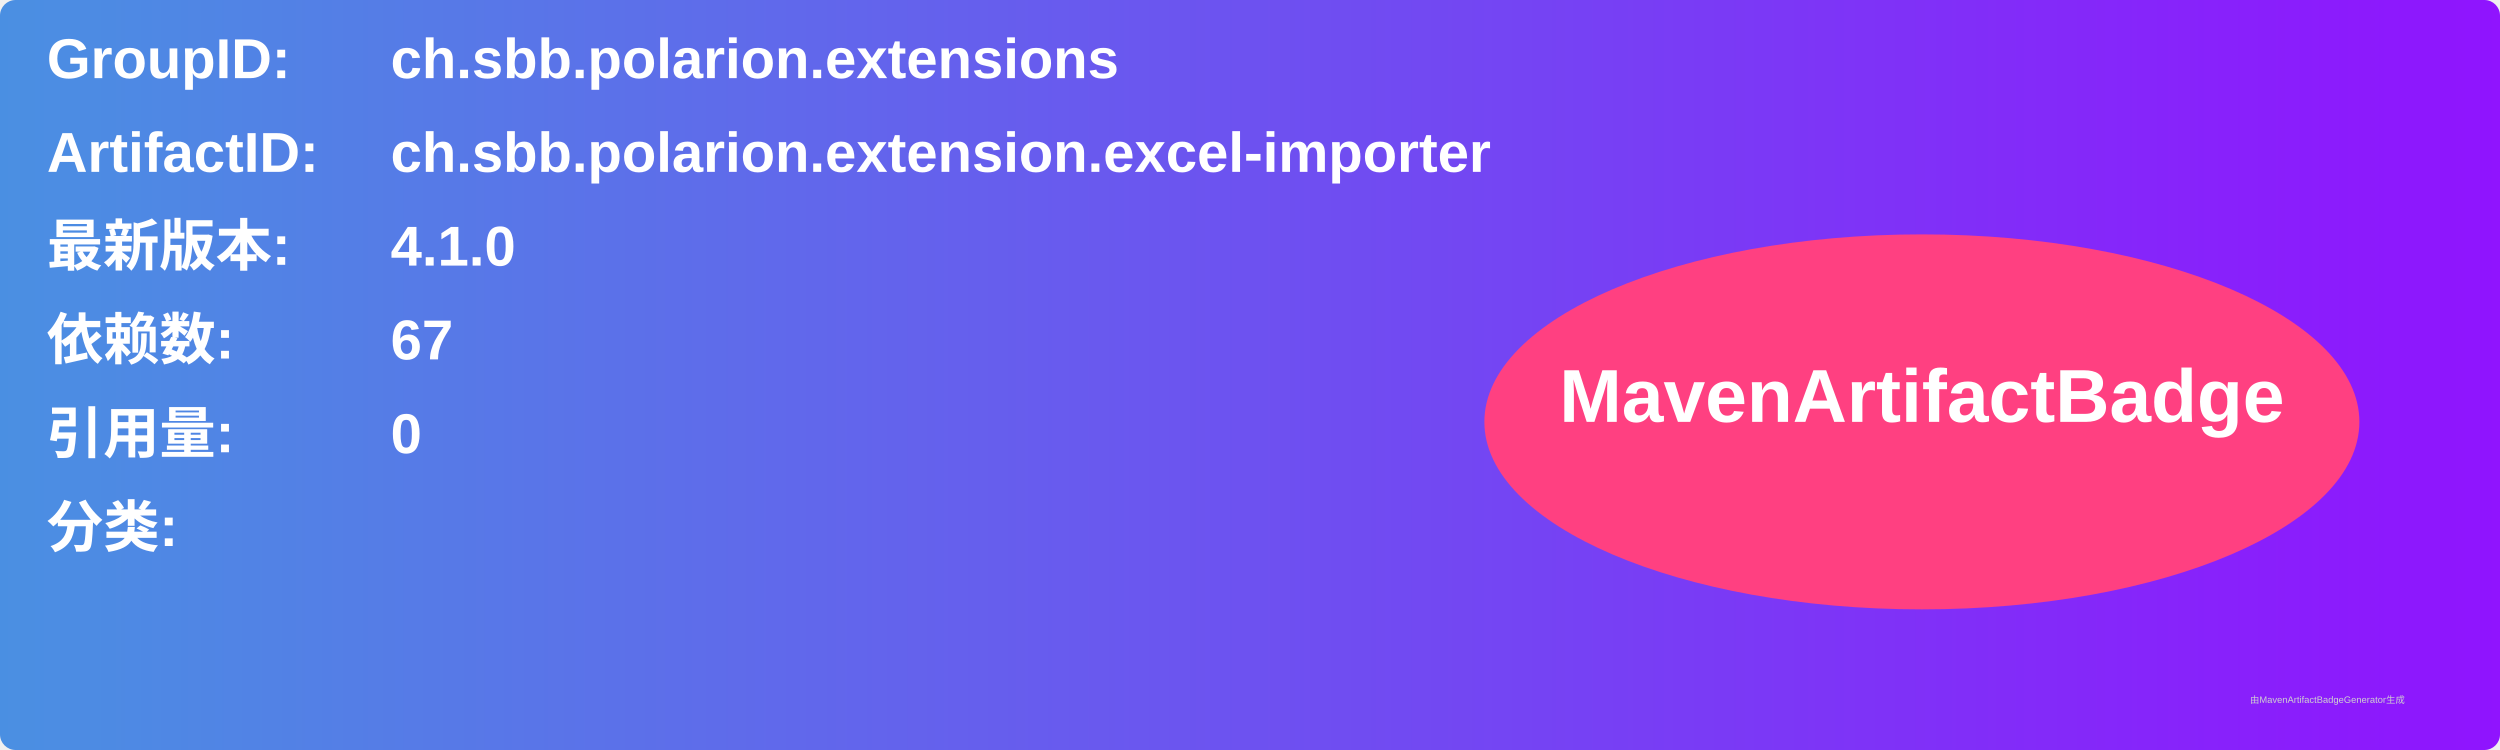
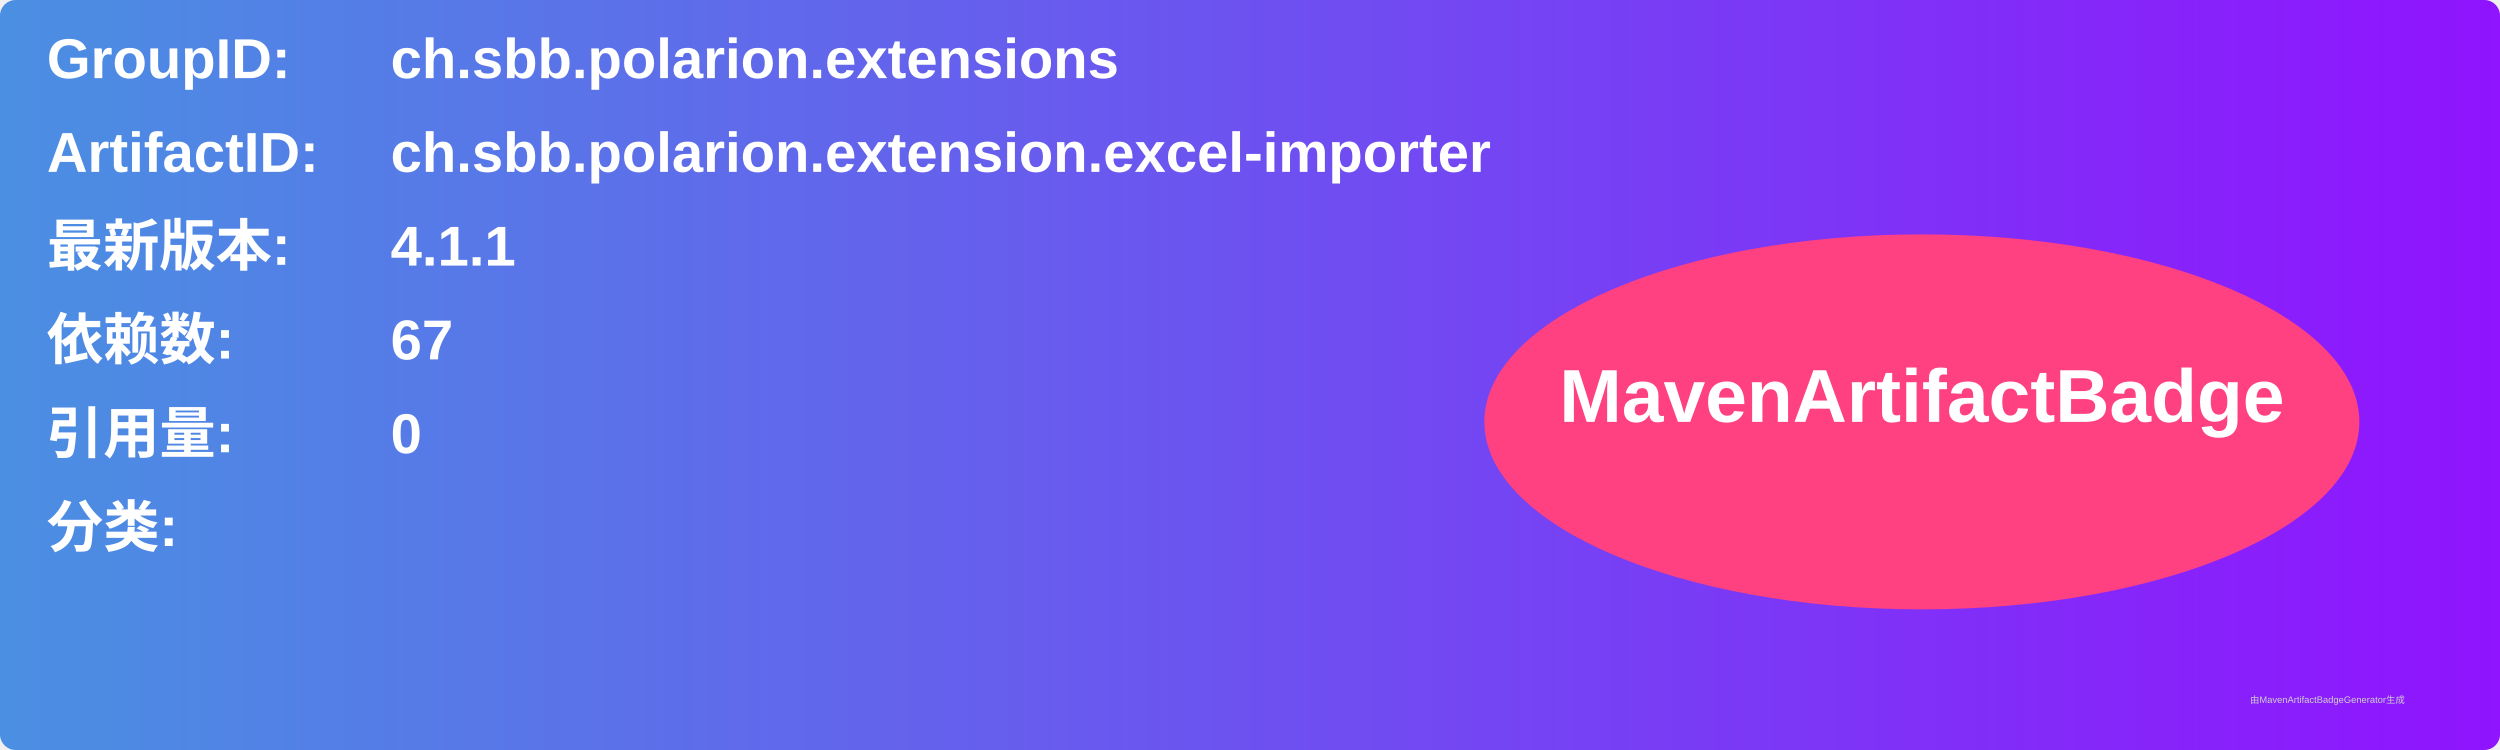
<svg xmlns="http://www.w3.org/2000/svg" width="800" height="240" viewBox="0 0 800 240">
  <linearGradient id="grad" x1="0%" y1="0%" x2="100%" y2="0%">
    <stop offset="0%" stop-color="#4a90e2" />
    <stop offset="100%" stop-color="#9013fe" />
  </linearGradient>
  <rect width="100%" height="100%" rx="5" ry="5" fill="url(#grad)" />
  <g transform="translate(15, 15)">
    <text x="0" y="10" font-family="Arial" font-size="18" fill="white" font-weight="bold" width="260">GroupID:</text>
    <text x="110" y="10" font-family="Arial" font-size="18" fill="white" font-weight="bold" width="460">ch.sbb.polarion.extensions</text>
    <text x="0" y="40" font-family="Arial" font-size="18" fill="white" font-weight="bold" width="260">ArtifactID:</text>
    <text x="110" y="40" font-family="Arial" font-size="18" fill="white" font-weight="bold" width="460">ch.sbb.polarion.extension.excel-importer</text>
    <text x="0" y="70" font-family="Arial" font-size="18" fill="white" font-weight="bold">最新版本:</text>
    <text x="110" y="70" font-family="Arial" font-size="18" fill="white" font-weight="bold">
-       <tspan font-weight="bold">4.1.0</tspan>
+       <tspan font-weight="bold">4.1.1</tspan>
    </text>
    <text x="0" y="100" font-family="Arial" font-size="18" fill="white" font-weight="bold">依赖数: </text>
    <text x="110" y="100" font-family="Arial" font-size="18" fill="white">
      <tspan font-weight="bold">67</tspan>
    </text>
    <text x="0" y="130" font-family="Arial" font-size="18" fill="white" font-weight="bold">引用量: </text>
    <text x="110" y="130" font-family="Arial" font-size="18" fill="white">
      <tspan font-weight="bold">0</tspan>
    </text>
    <text x="0" y="160" font-family="Arial" font-size="18" fill="white" font-weight="bold">分类:</text>
    <text x="10" y="190" font-family="Arial" font-size="10" fill="white">
      <tspan font-weight="bold" />
    </text>
    <ellipse cx="600" cy="120" rx="140" ry="60" fill="#ff4081" />
    <text x="600" y="120" text-anchor="middle" font-family="Arial" font-size="24" fill="white" font-weight="bold">MavenArtifactBadge</text>
  </g>
  <text x="720" y="225" font-family="Arial" font-size="3" fill="#d0d0d0">由MavenArtifactBadgeGenerator生成</text>
</svg>
